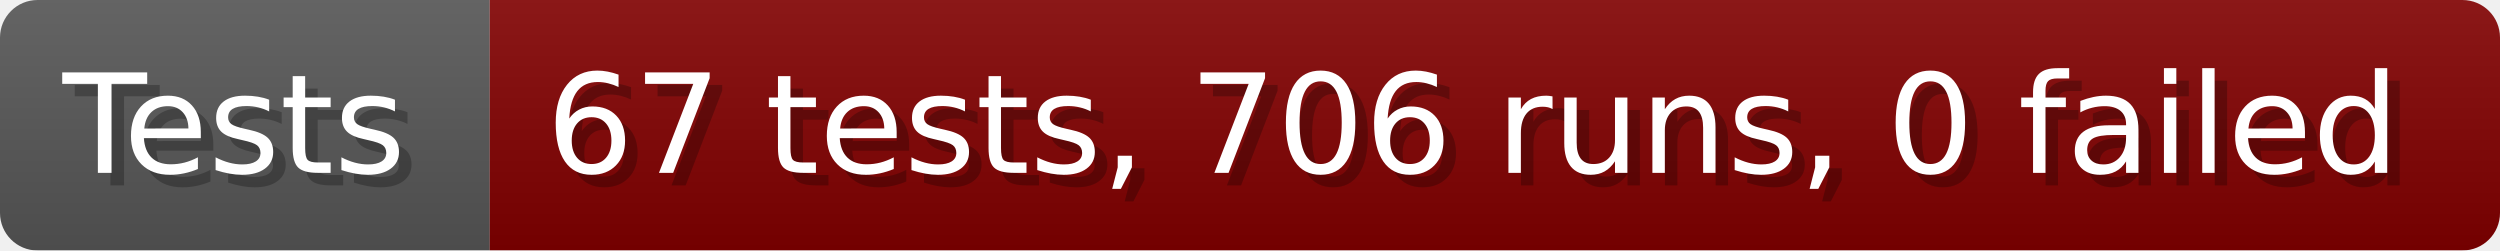
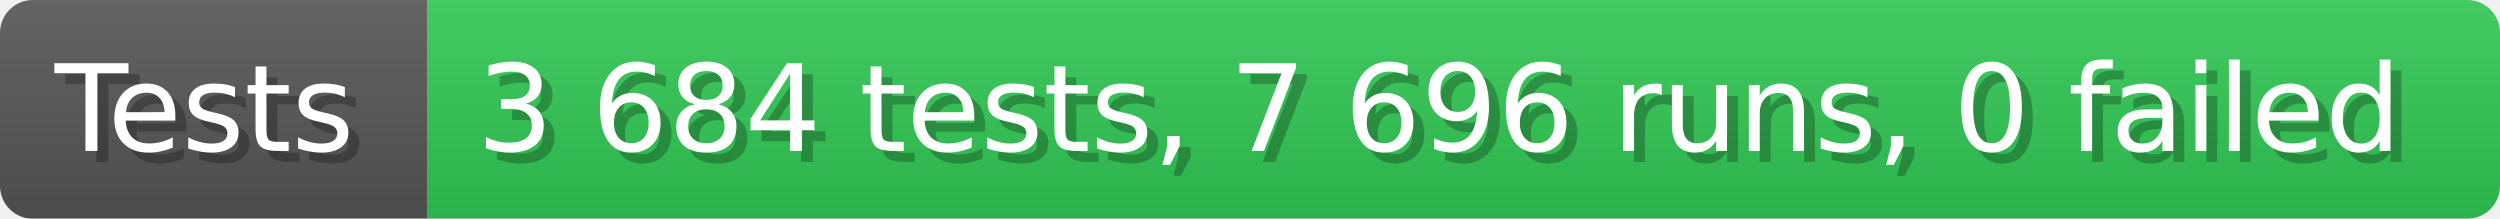
- <svg xmlns="http://www.w3.org/2000/svg" width="199.6" height="20" viewBox="0 0 1996 200" role="img" aria-label="Tests: 67 tests, 706 runs, 0 failed">
+ <svg xmlns="http://www.w3.org/2000/svg" width="228.6" height="20" viewBox="0 0 2286 200" role="img" aria-label="Tests: 3 684 tests, 7 696 runs, 0 failed">
  <linearGradient id="a" x2="0" y2="100%">
    <stop offset="0" stop-opacity=".1" stop-color="#EEE" />
    <stop offset="1" stop-opacity=".1" />
  </linearGradient>
  <mask id="m">
-     <rect width="1996" height="200" rx="30" fill="#FFF" />
+     <rect width="2286" height="200" rx="30" fill="#FFF" />
  </mask>
  <g mask="url(#m)">
    <rect width="391" height="200" fill="#555" />
-     <rect width="1605" height="200" fill="#800000" x="391" />
-     <rect width="1996" height="200" fill="url(#a)" />
+     <rect width="1895" height="200" fill="#31c653" x="391" />
+     <rect width="2286" height="200" fill="url(#a)" />
  </g>
  <g aria-hidden="true" fill="#fff" text-anchor="start" font-family="Verdana,DejaVu Sans,sans-serif" font-size="110">
    <text x="60" y="148" textLength="291" fill="#000" opacity="0.25">Tests</text>
    <text x="50" y="138" textLength="291">Tests</text>
-     <text x="446" y="148" textLength="1505" fill="#000" opacity="0.25">67 tests, 706 runs, 0 failed</text>
-     <text x="436" y="138" textLength="1505">67 tests, 706 runs, 0 failed</text>
+     <text x="446" y="148" textLength="1795" fill="#000" opacity="0.25">3 684 tests, 7 696 runs, 0 failed</text>
+     <text x="436" y="138" textLength="1795">3 684 tests, 7 696 runs, 0 failed</text>
  </g>
</svg>
